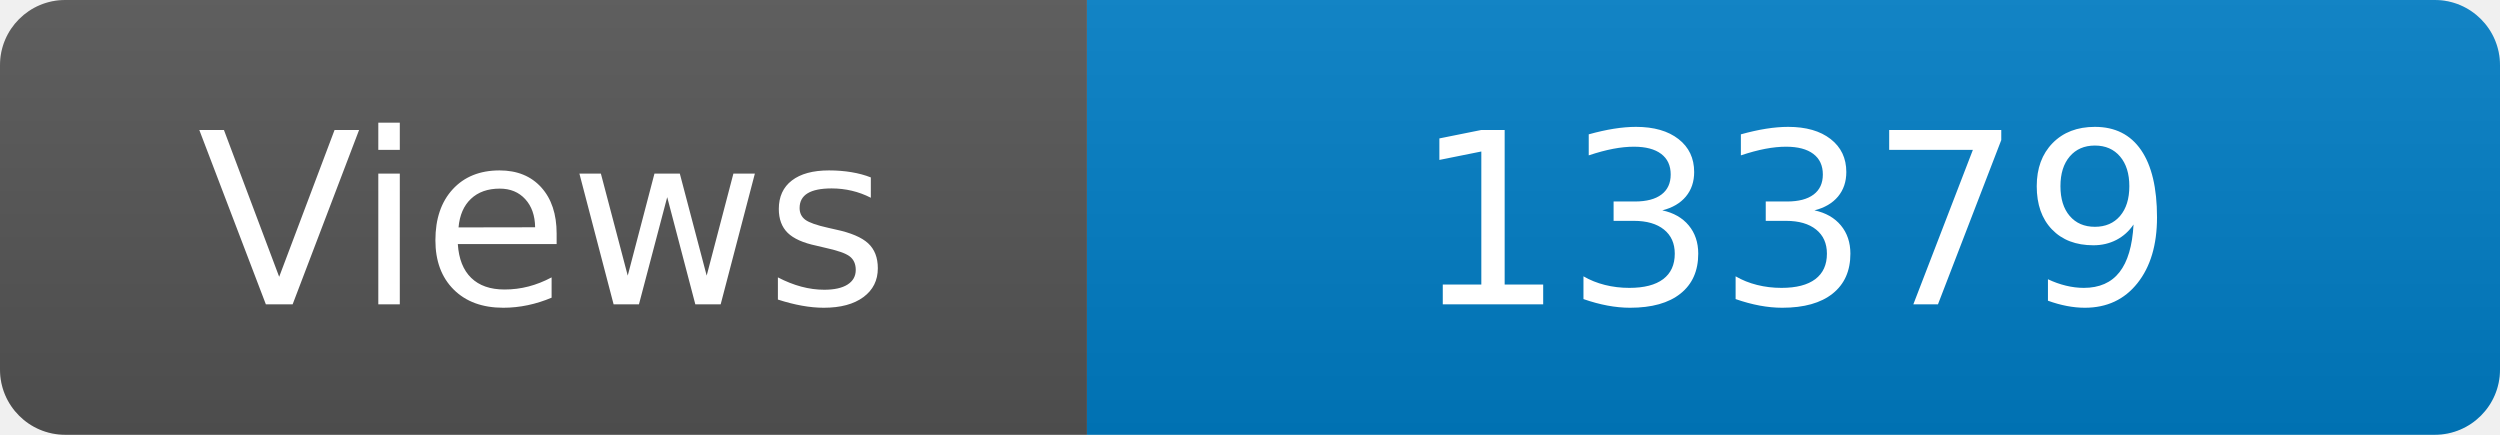
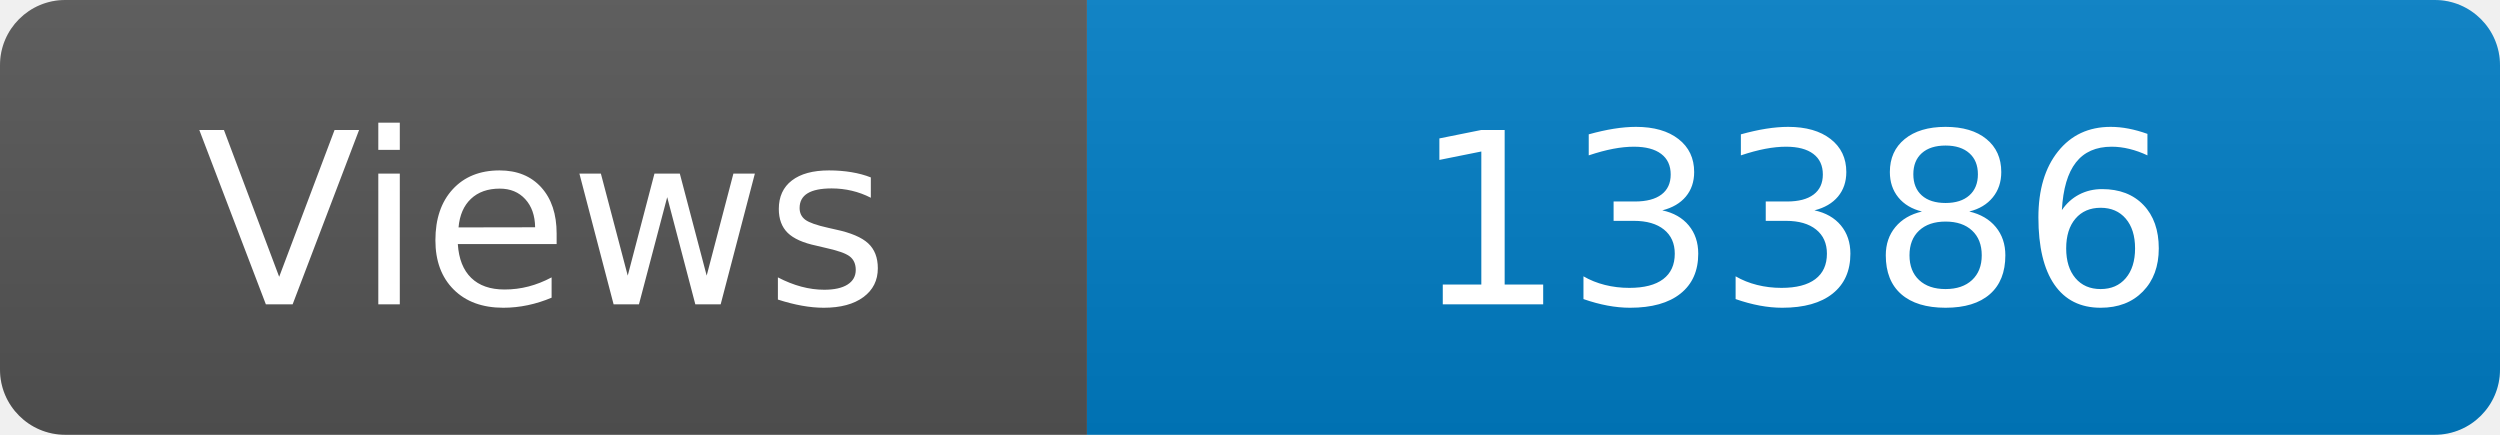
<svg xmlns="http://www.w3.org/2000/svg" width="115" height="20" role="img" aria-label="Maintained?: yes">
  <linearGradient id="s" x2="0" y2="100%">
    <stop offset="0" stop-color="#bbb" stop-opacity=".1" />
    <stop offset="1" stop-opacity=".1" />
  </linearGradient>
  <clipPath id="r">
    <rect width="115" height="20" rx="3" fill="#fff" />
  </clipPath>
  <g clip-path="url(#r)">
    <rect width="50" height="20" fill="#555" />
    <rect x="50" width="160" height="20" fill="#007ec6" />
    <rect width="115" height="20" fill="url(#s)" />
  </g>
  <g fill="#fff" text-anchor="middle" font-family="Verdana,Geneva,DejaVu Sans,sans-serif" font-size="110">
    <text x="250" y="140" transform="scale(.1)" fill="#fff">Views</text>
-     <text x="825" y="140" transform="scale(.1)" fill="#fff">13379</text>
+     <text x="825" y="140" transform="scale(.1)" fill="#fff">13386</text>
  </g>
</svg>
